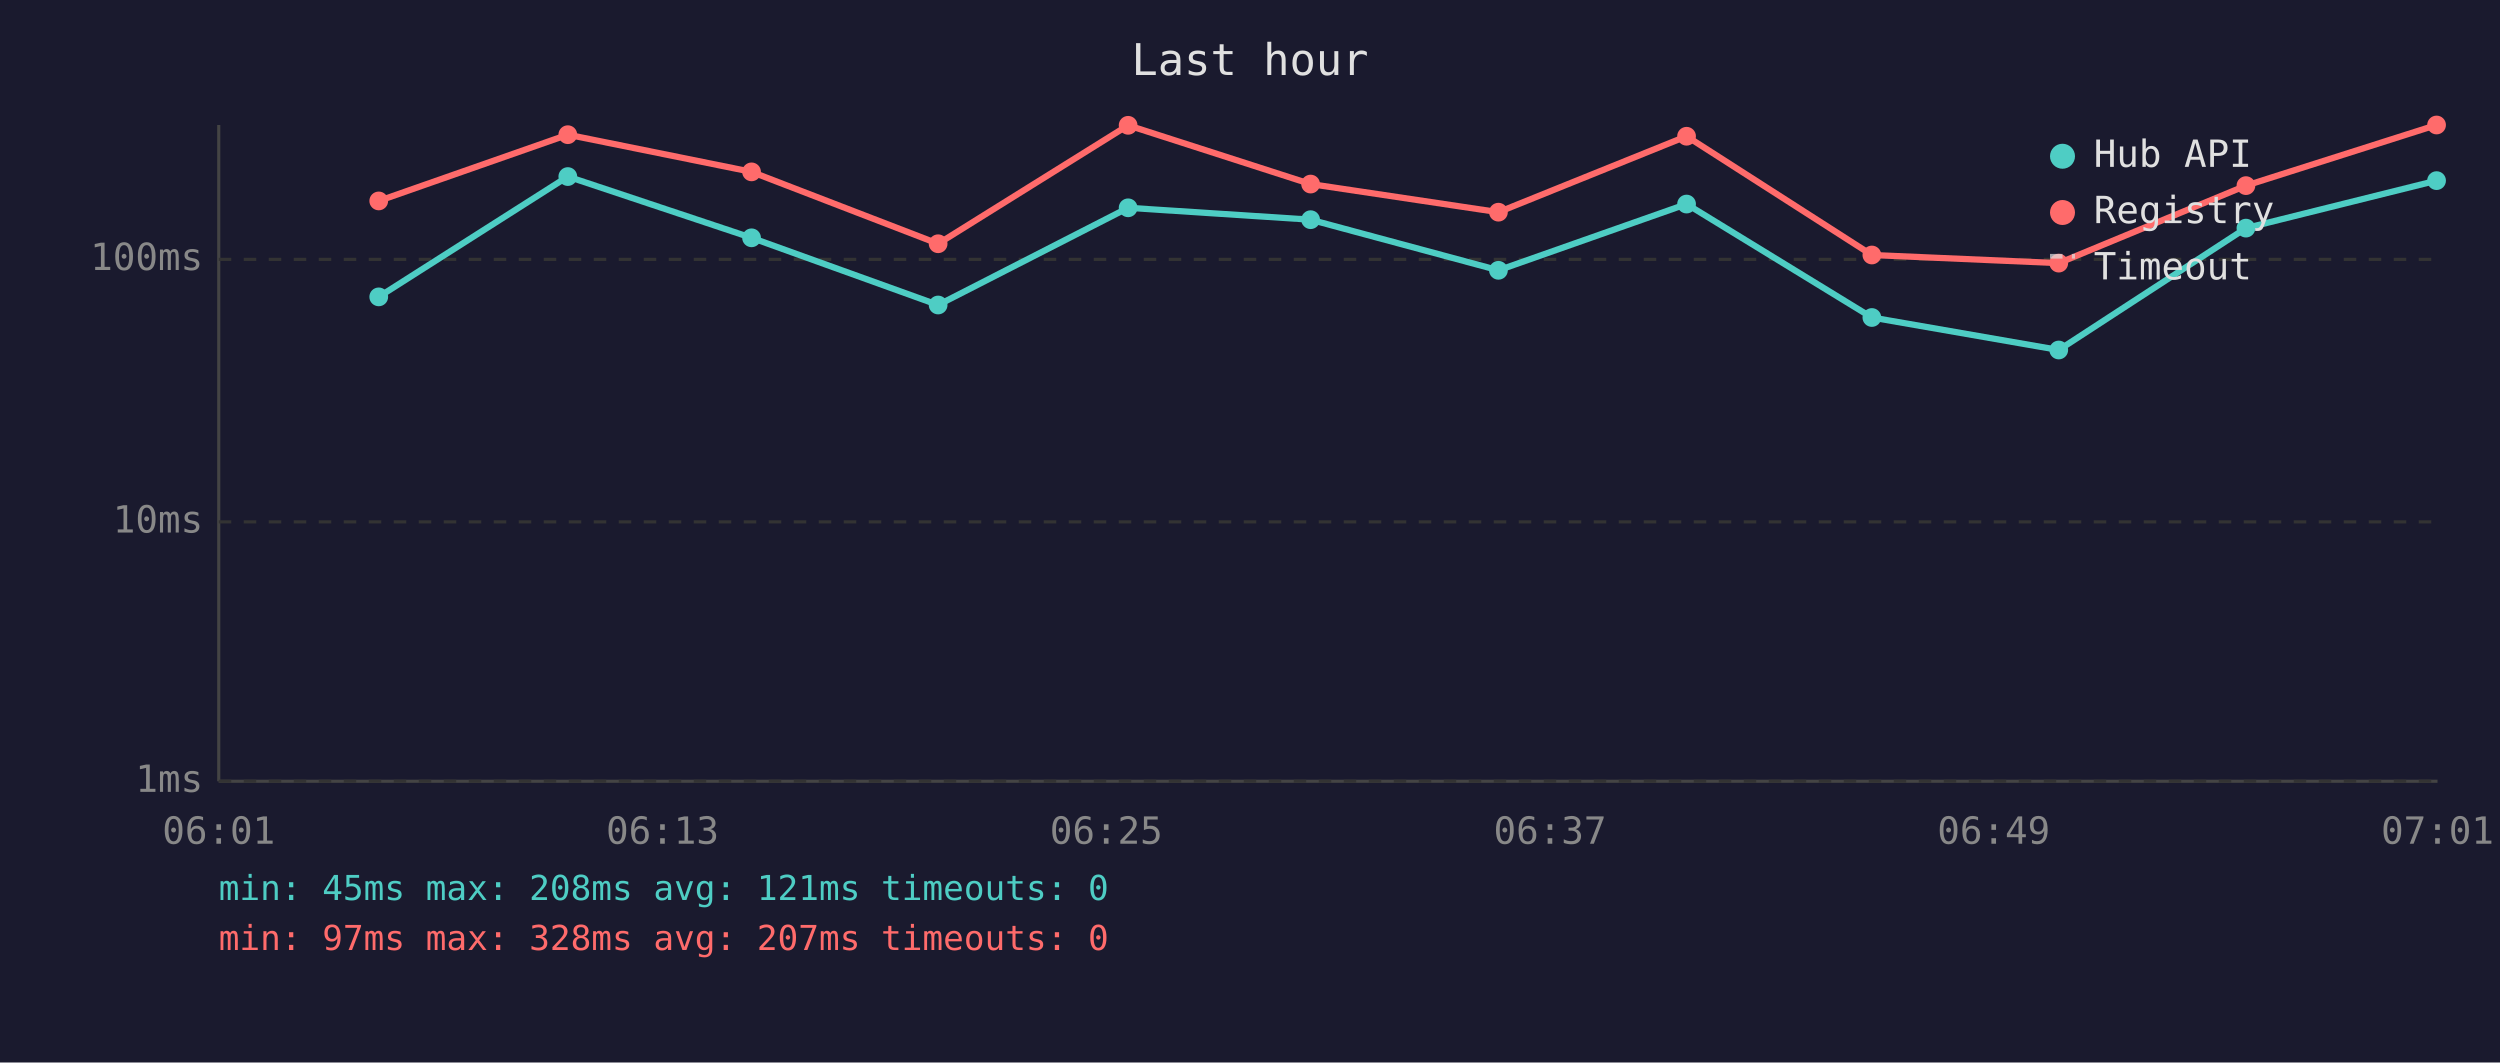
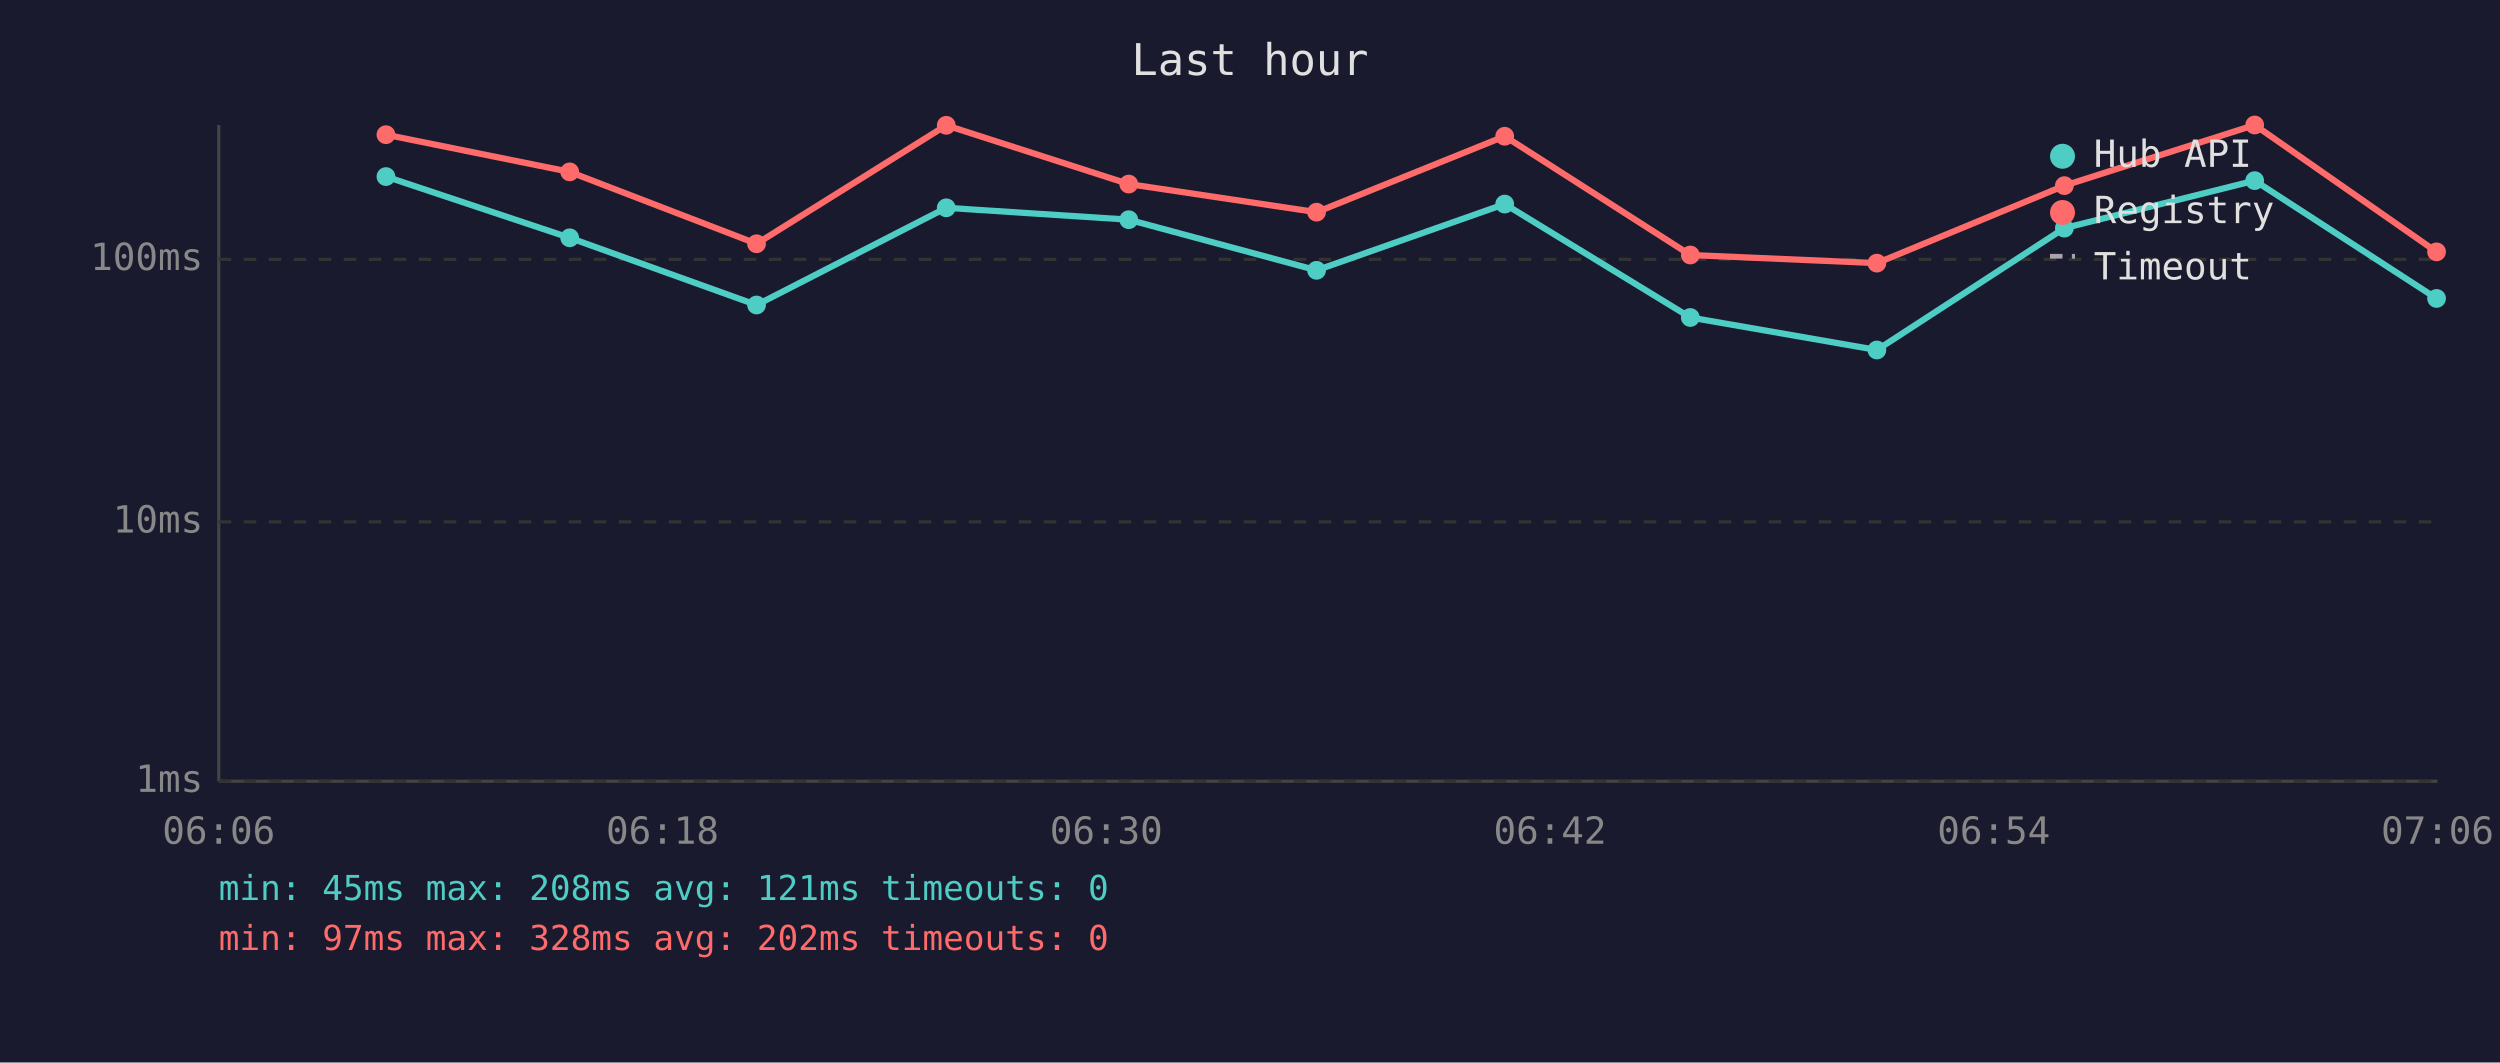
<svg xmlns="http://www.w3.org/2000/svg" viewBox="0 0 800 340" font-family="monospace" font-size="12">
  <rect width="800" height="340" fill="#1a1a2e" />
  <text x="400" y="24" fill="#e0e0e0" font-size="14" text-anchor="middle">Last hour</text>
  <line x1="70" y1="40" x2="70" y2="250" stroke="#444" stroke-width="1" />
  <line x1="70" y1="250" x2="780" y2="250" stroke="#444" stroke-width="1" />
  <line x1="70" y1="250" x2="780" y2="250" stroke="#333" stroke-width="1" stroke-dasharray="4" />
  <text x="65" y="250" fill="#888" text-anchor="end" dominant-baseline="middle">1ms</text>
  <line x1="70" y1="167" x2="780" y2="167" stroke="#333" stroke-width="1" stroke-dasharray="4" />
  <text x="65" y="167" fill="#888" text-anchor="end" dominant-baseline="middle">10ms</text>
  <line x1="70" y1="83" x2="780" y2="83" stroke="#333" stroke-width="1" stroke-dasharray="4" />
  <text x="65" y="83" fill="#888" text-anchor="end" dominant-baseline="middle">100ms</text>
-   <text x="70" y="270" fill="#888" text-anchor="middle">06:01</text>
-   <text x="212" y="270" fill="#888" text-anchor="middle">06:13</text>
-   <text x="354" y="270" fill="#888" text-anchor="middle">06:25</text>
-   <text x="496" y="270" fill="#888" text-anchor="middle">06:37</text>
-   <text x="638" y="270" fill="#888" text-anchor="middle">06:49</text>
-   <text x="780" y="270" fill="#888" text-anchor="middle">07:01</text>
-   <polyline points="121.2,95.0 181.7,56.5 240.5,76.1 300.2,97.6 361.0,66.5 419.4,70.3 479.5,86.5 539.7,65.3 599.0,101.6 658.8,112.0 718.7,73.0 779.7,57.8" fill="none" stroke="#4ecdc4" stroke-width="2" opacity="1" />
-   <circle cx="121.2" cy="95.0" r="3" fill="#4ecdc4" />
-   <circle cx="181.7" cy="56.5" r="3" fill="#4ecdc4" />
-   <circle cx="240.5" cy="76.1" r="3" fill="#4ecdc4" />
-   <circle cx="300.2" cy="97.6" r="3" fill="#4ecdc4" />
-   <circle cx="361.0" cy="66.5" r="3" fill="#4ecdc4" />
-   <circle cx="419.4" cy="70.3" r="3" fill="#4ecdc4" />
-   <circle cx="479.5" cy="86.5" r="3" fill="#4ecdc4" />
-   <circle cx="539.7" cy="65.3" r="3" fill="#4ecdc4" />
-   <circle cx="599.0" cy="101.6" r="3" fill="#4ecdc4" />
-   <circle cx="658.8" cy="112.0" r="3" fill="#4ecdc4" />
-   <circle cx="718.7" cy="73.0" r="3" fill="#4ecdc4" />
-   <circle cx="779.7" cy="57.8" r="3" fill="#4ecdc4" />
-   <polyline points="121.2,64.3 181.7,43.1 240.5,55.0 300.2,78.0 361.0,40.1 419.4,58.9 479.5,67.9 539.7,43.6 599.0,81.6 658.8,84.2 718.7,59.4 779.7,40.0" fill="none" stroke="#ff6b6b" stroke-width="2" opacity="1" />
-   <circle cx="121.2" cy="64.3" r="3" fill="#ff6b6b" />
-   <circle cx="181.7" cy="43.1" r="3" fill="#ff6b6b" />
-   <circle cx="240.5" cy="55.0" r="3" fill="#ff6b6b" />
-   <circle cx="300.2" cy="78.0" r="3" fill="#ff6b6b" />
-   <circle cx="361.0" cy="40.1" r="3" fill="#ff6b6b" />
-   <circle cx="419.4" cy="58.9" r="3" fill="#ff6b6b" />
-   <circle cx="479.5" cy="67.9" r="3" fill="#ff6b6b" />
-   <circle cx="539.7" cy="43.6" r="3" fill="#ff6b6b" />
-   <circle cx="599.0" cy="81.6" r="3" fill="#ff6b6b" />
-   <circle cx="658.8" cy="84.2" r="3" fill="#ff6b6b" />
-   <circle cx="718.7" cy="59.4" r="3" fill="#ff6b6b" />
-   <circle cx="779.7" cy="40.0" r="3" fill="#ff6b6b" />
+   <text x="70" y="270" fill="#888" text-anchor="middle">06:06</text>
+   <text x="212" y="270" fill="#888" text-anchor="middle">06:18</text>
+   <text x="354" y="270" fill="#888" text-anchor="middle">06:30</text>
+   <text x="496" y="270" fill="#888" text-anchor="middle">06:42</text>
+   <text x="638" y="270" fill="#888" text-anchor="middle">06:54</text>
+   <text x="780" y="270" fill="#888" text-anchor="middle">07:06</text>
+   <polyline points="123.5,56.5 182.3,76.1 242.1,97.6 302.8,66.5 361.2,70.3 421.3,86.5 481.5,65.3 540.9,101.6 600.6,112.0 660.6,73.0 721.5,57.8 779.7,95.5" fill="none" stroke="#4ecdc4" stroke-width="2" opacity="1" />
+   <circle cx="123.5" cy="56.5" r="3" fill="#4ecdc4" />
+   <circle cx="182.3" cy="76.1" r="3" fill="#4ecdc4" />
+   <circle cx="242.1" cy="97.6" r="3" fill="#4ecdc4" />
+   <circle cx="302.8" cy="66.5" r="3" fill="#4ecdc4" />
+   <circle cx="361.2" cy="70.3" r="3" fill="#4ecdc4" />
+   <circle cx="421.3" cy="86.5" r="3" fill="#4ecdc4" />
+   <circle cx="481.5" cy="65.3" r="3" fill="#4ecdc4" />
+   <circle cx="540.9" cy="101.6" r="3" fill="#4ecdc4" />
+   <circle cx="600.6" cy="112.0" r="3" fill="#4ecdc4" />
+   <circle cx="660.6" cy="73.0" r="3" fill="#4ecdc4" />
+   <circle cx="721.5" cy="57.8" r="3" fill="#4ecdc4" />
+   <circle cx="779.7" cy="95.5" r="3" fill="#4ecdc4" />
+   <polyline points="123.5,43.1 182.3,55.0 242.1,78.0 302.8,40.1 361.2,58.9 421.3,67.9 481.5,43.6 540.9,81.6 600.6,84.2 660.6,59.4 721.5,40.0 779.7,80.6" fill="none" stroke="#ff6b6b" stroke-width="2" opacity="1" />
+   <circle cx="123.5" cy="43.1" r="3" fill="#ff6b6b" />
+   <circle cx="182.3" cy="55.0" r="3" fill="#ff6b6b" />
+   <circle cx="242.1" cy="78.0" r="3" fill="#ff6b6b" />
+   <circle cx="302.8" cy="40.1" r="3" fill="#ff6b6b" />
+   <circle cx="361.2" cy="58.9" r="3" fill="#ff6b6b" />
+   <circle cx="421.3" cy="67.9" r="3" fill="#ff6b6b" />
+   <circle cx="481.5" cy="43.6" r="3" fill="#ff6b6b" />
+   <circle cx="540.9" cy="81.6" r="3" fill="#ff6b6b" />
+   <circle cx="600.6" cy="84.2" r="3" fill="#ff6b6b" />
+   <circle cx="660.6" cy="59.4" r="3" fill="#ff6b6b" />
+   <circle cx="721.5" cy="40.0" r="3" fill="#ff6b6b" />
+   <circle cx="779.7" cy="80.6" r="3" fill="#ff6b6b" />
  <circle cx="660" cy="50" r="4" fill="#4ecdc4" />
  <text x="670" y="50" fill="#e0e0e0" dominant-baseline="middle">Hub API</text>
  <circle cx="660" cy="68" r="4" fill="#ff6b6b" />
  <text x="670" y="68" fill="#e0e0e0" dominant-baseline="middle">Registry</text>
  <line x1="656" y1="82" x2="664" y2="82" stroke="#e0e0e0" stroke-width="1.5" stroke-dasharray="4,3" opacity="0.7" />
  <text x="670" y="86" fill="#e0e0e0" dominant-baseline="middle">Timeout</text>
  <text x="70" y="288" fill="#4ecdc4" font-size="11">min: 45ms  max: 208ms  avg: 121ms  timeouts: 0</text>
-   <text x="70" y="304" fill="#ff6b6b" font-size="11">min: 97ms  max: 328ms  avg: 207ms  timeouts: 0</text>
+   <text x="70" y="304" fill="#ff6b6b" font-size="11">min: 97ms  max: 328ms  avg: 202ms  timeouts: 0</text>
</svg>
